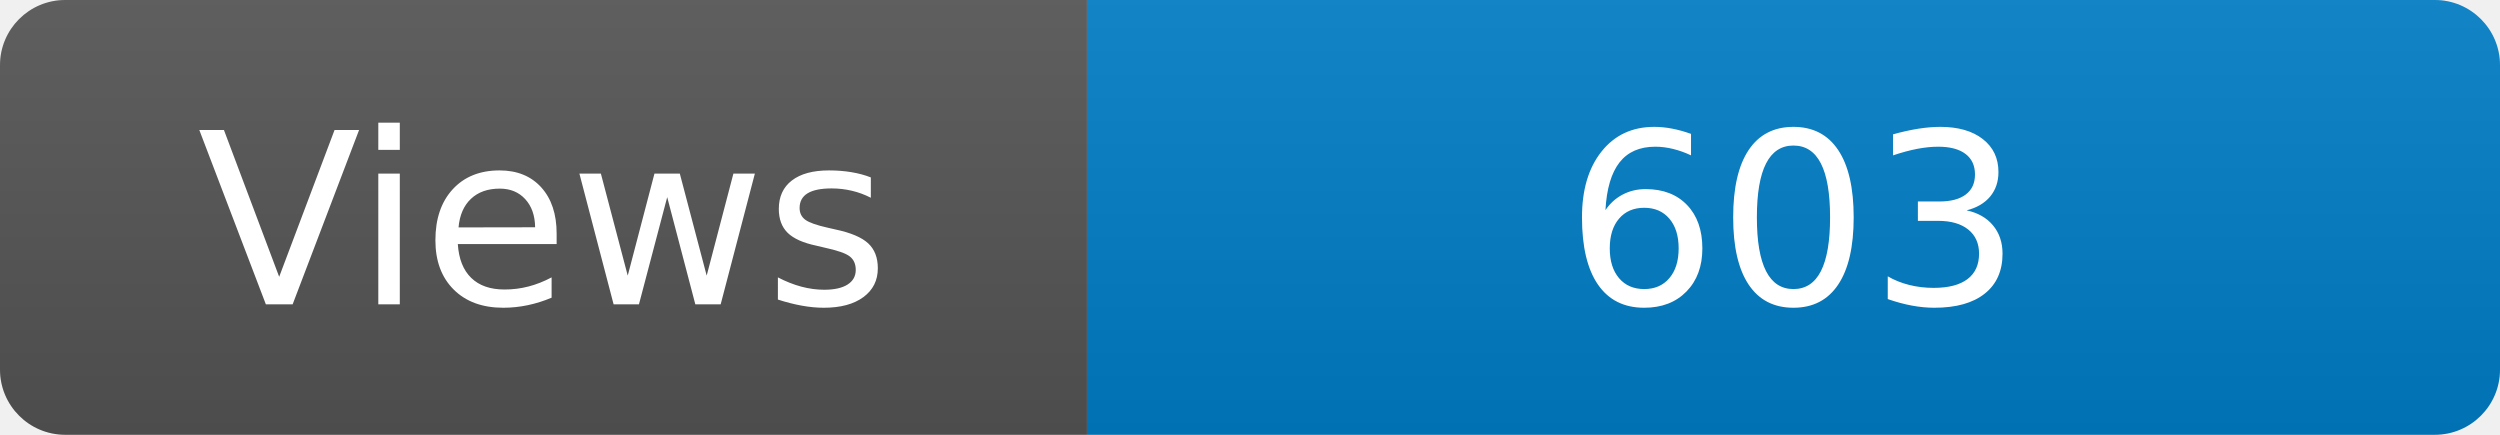
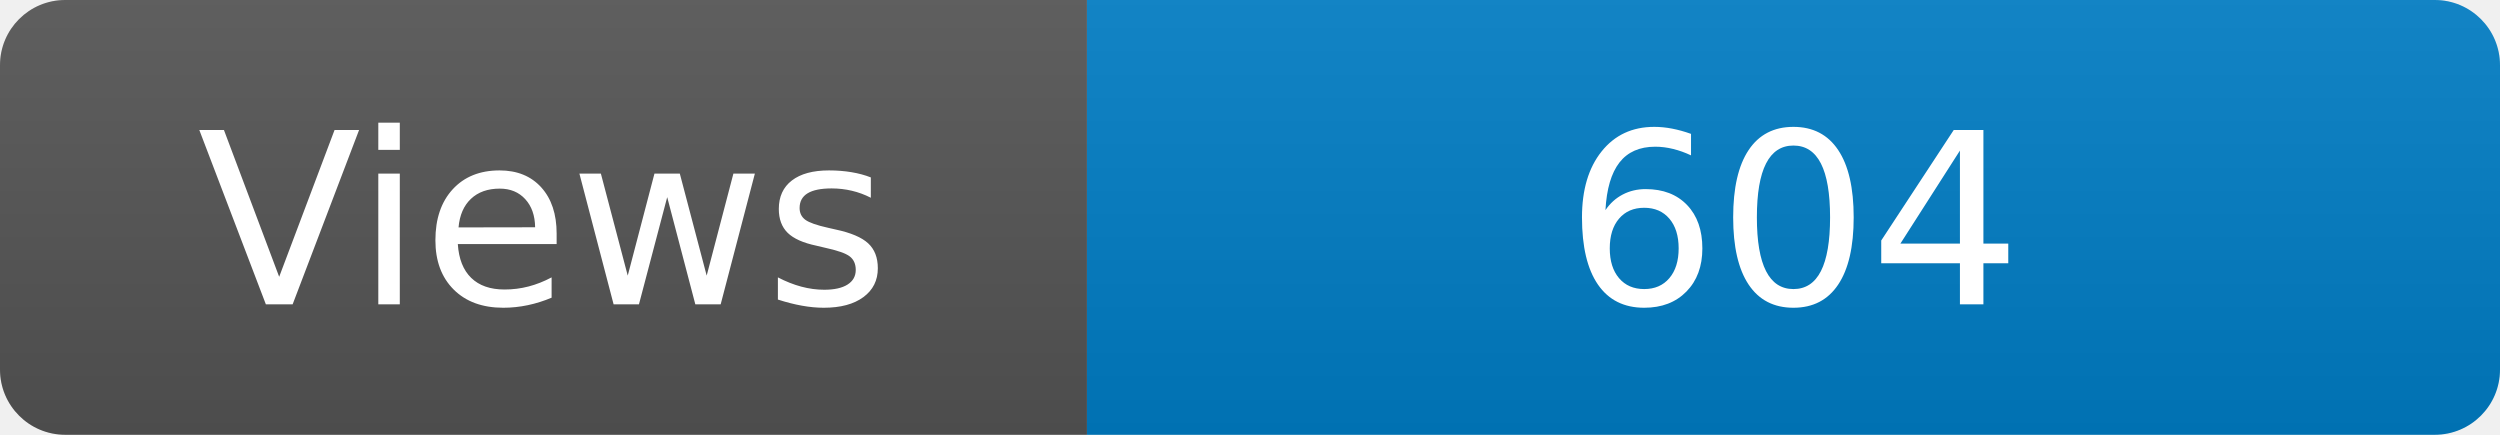
<svg xmlns="http://www.w3.org/2000/svg" width="115" height="20" role="img" aria-label="Maintained?: yes">
  <linearGradient id="s" x2="0" y2="100%">
    <stop offset="0" stop-color="#bbb" stop-opacity=".1" />
    <stop offset="1" stop-opacity=".1" />
  </linearGradient>
  <clipPath id="r">
    <rect width="115" height="20" rx="3" fill="#fff" />
  </clipPath>
  <g clip-path="url(#r)">
    <rect width="50" height="20" fill="#555" />
    <rect x="50" width="160" height="20" fill="#007ec6" />
    <rect width="115" height="20" fill="url(#s)" />
  </g>
  <g fill="#fff" text-anchor="middle" font-family="Verdana,Geneva,DejaVu Sans,sans-serif" font-size="110">
    <text x="250" y="140" transform="scale(.1)" fill="#fff">Views</text>
-     <text x="825" y="140" transform="scale(.1)" fill="#fff">603</text>
+     <text x="825" y="140" transform="scale(.1)" fill="#fff">604</text>
  </g>
</svg>
